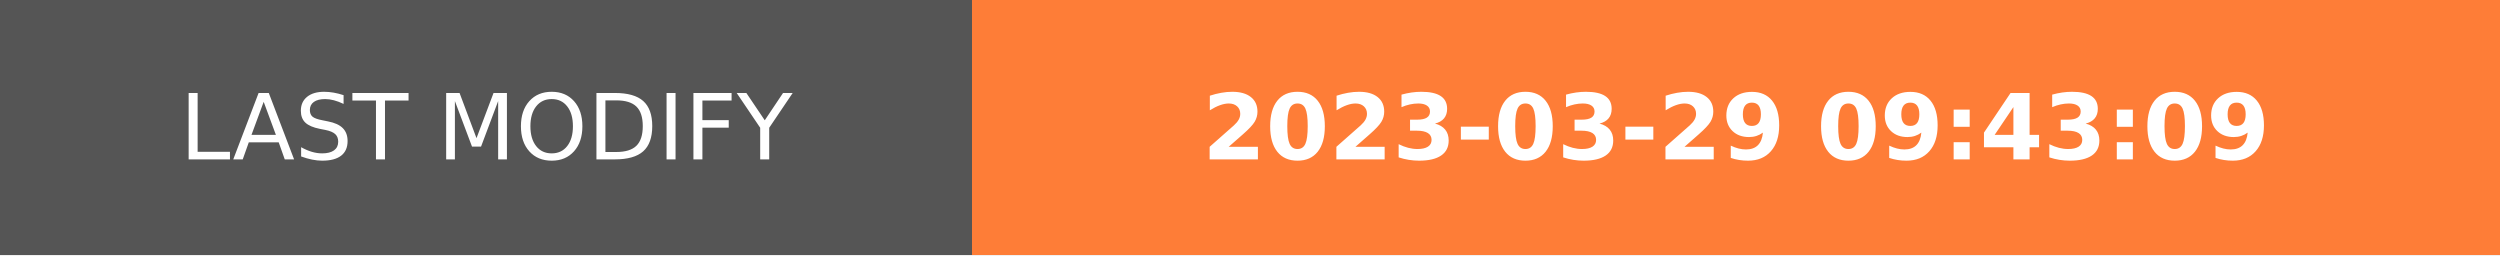
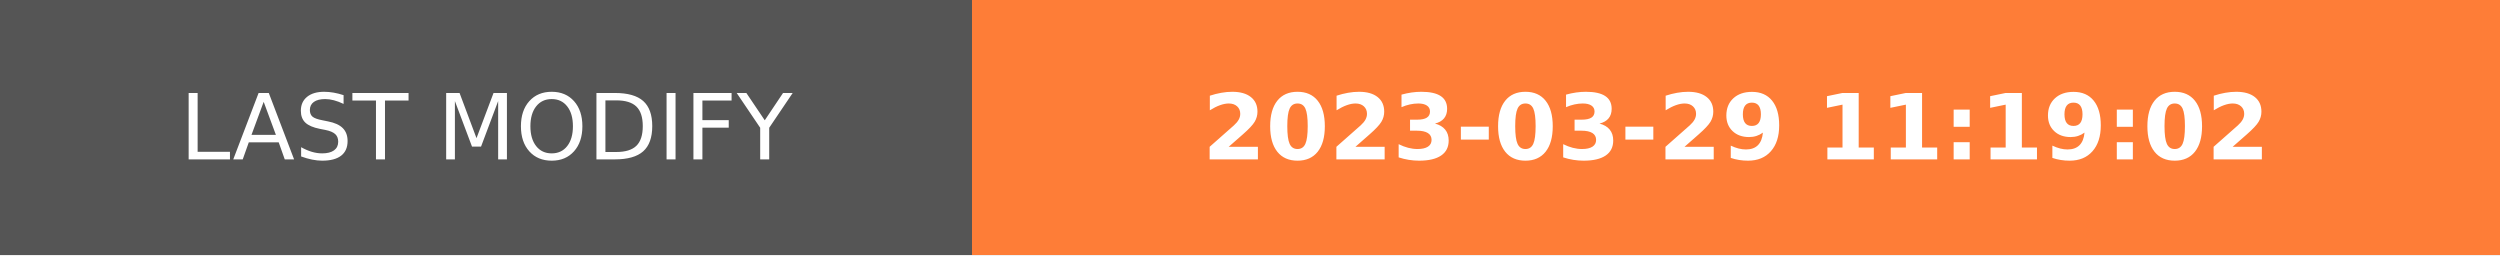
- <svg xmlns="http://www.w3.org/2000/svg" width="274.5" height="28" role="img" aria-label="LAST MODIFY: 2023-03-29 09:43:09">
+ <svg xmlns="http://www.w3.org/2000/svg" width="274.5" height="28" role="img" aria-label="LAST MODIFY: 2023-03-29 11:19:02">
  <g shape-rendering="crispEdges">
    <rect width="106.75" height="28" fill="#555" />
    <rect x="106.75" width="167.75" height="28" fill="#fe7d37" />
  </g>
  <g fill="#fff" text-anchor="middle" font-family="Verdana,Geneva,DejaVu Sans,sans-serif" text-rendering="geometricPrecision" font-size="100">
    <text transform="scale(.1)" x="533.75" y="175" textLength="827.5" fill="#fff">LAST MODIFY</text>
-     <text transform="scale(.1)" x="1906.25" y="175" textLength="1437.5" fill="#fff" font-weight="bold">2023-03-29 09:43:09</text>
+     <text transform="scale(.1)" x="1906.25" y="175" textLength="1437.5" fill="#fff" font-weight="bold">2023-03-29 11:19:02</text>
  </g>
</svg>
